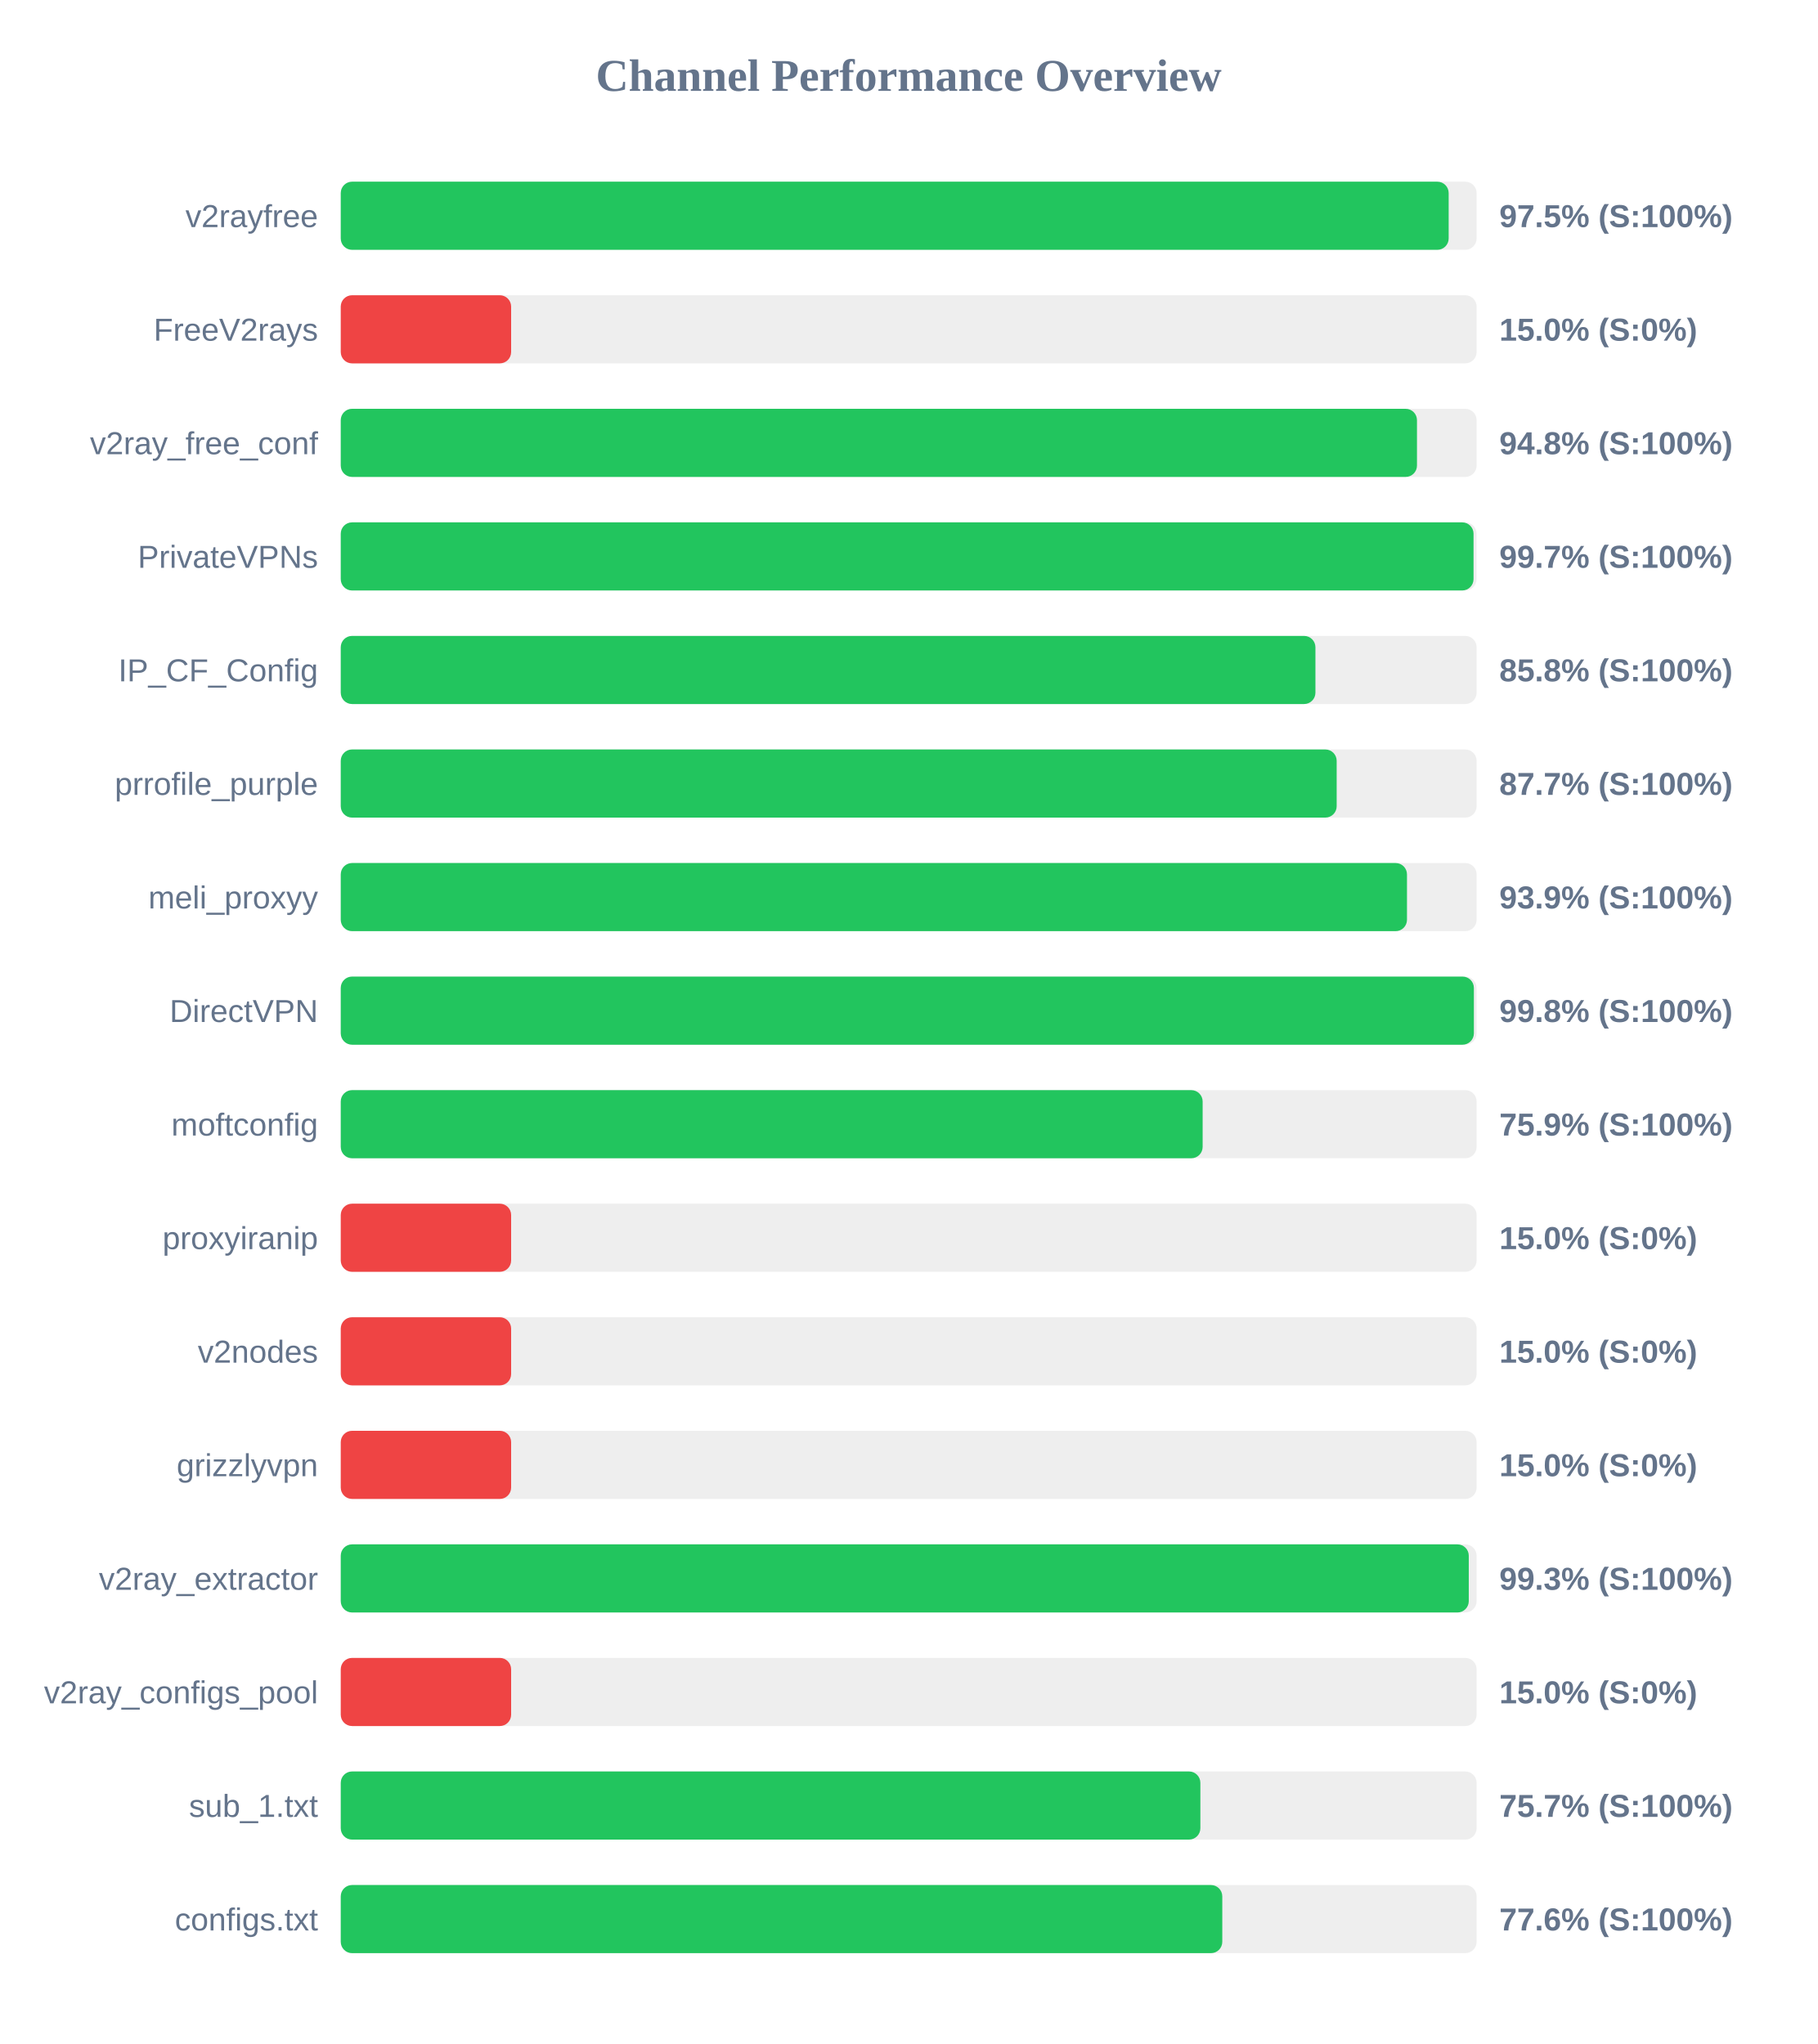
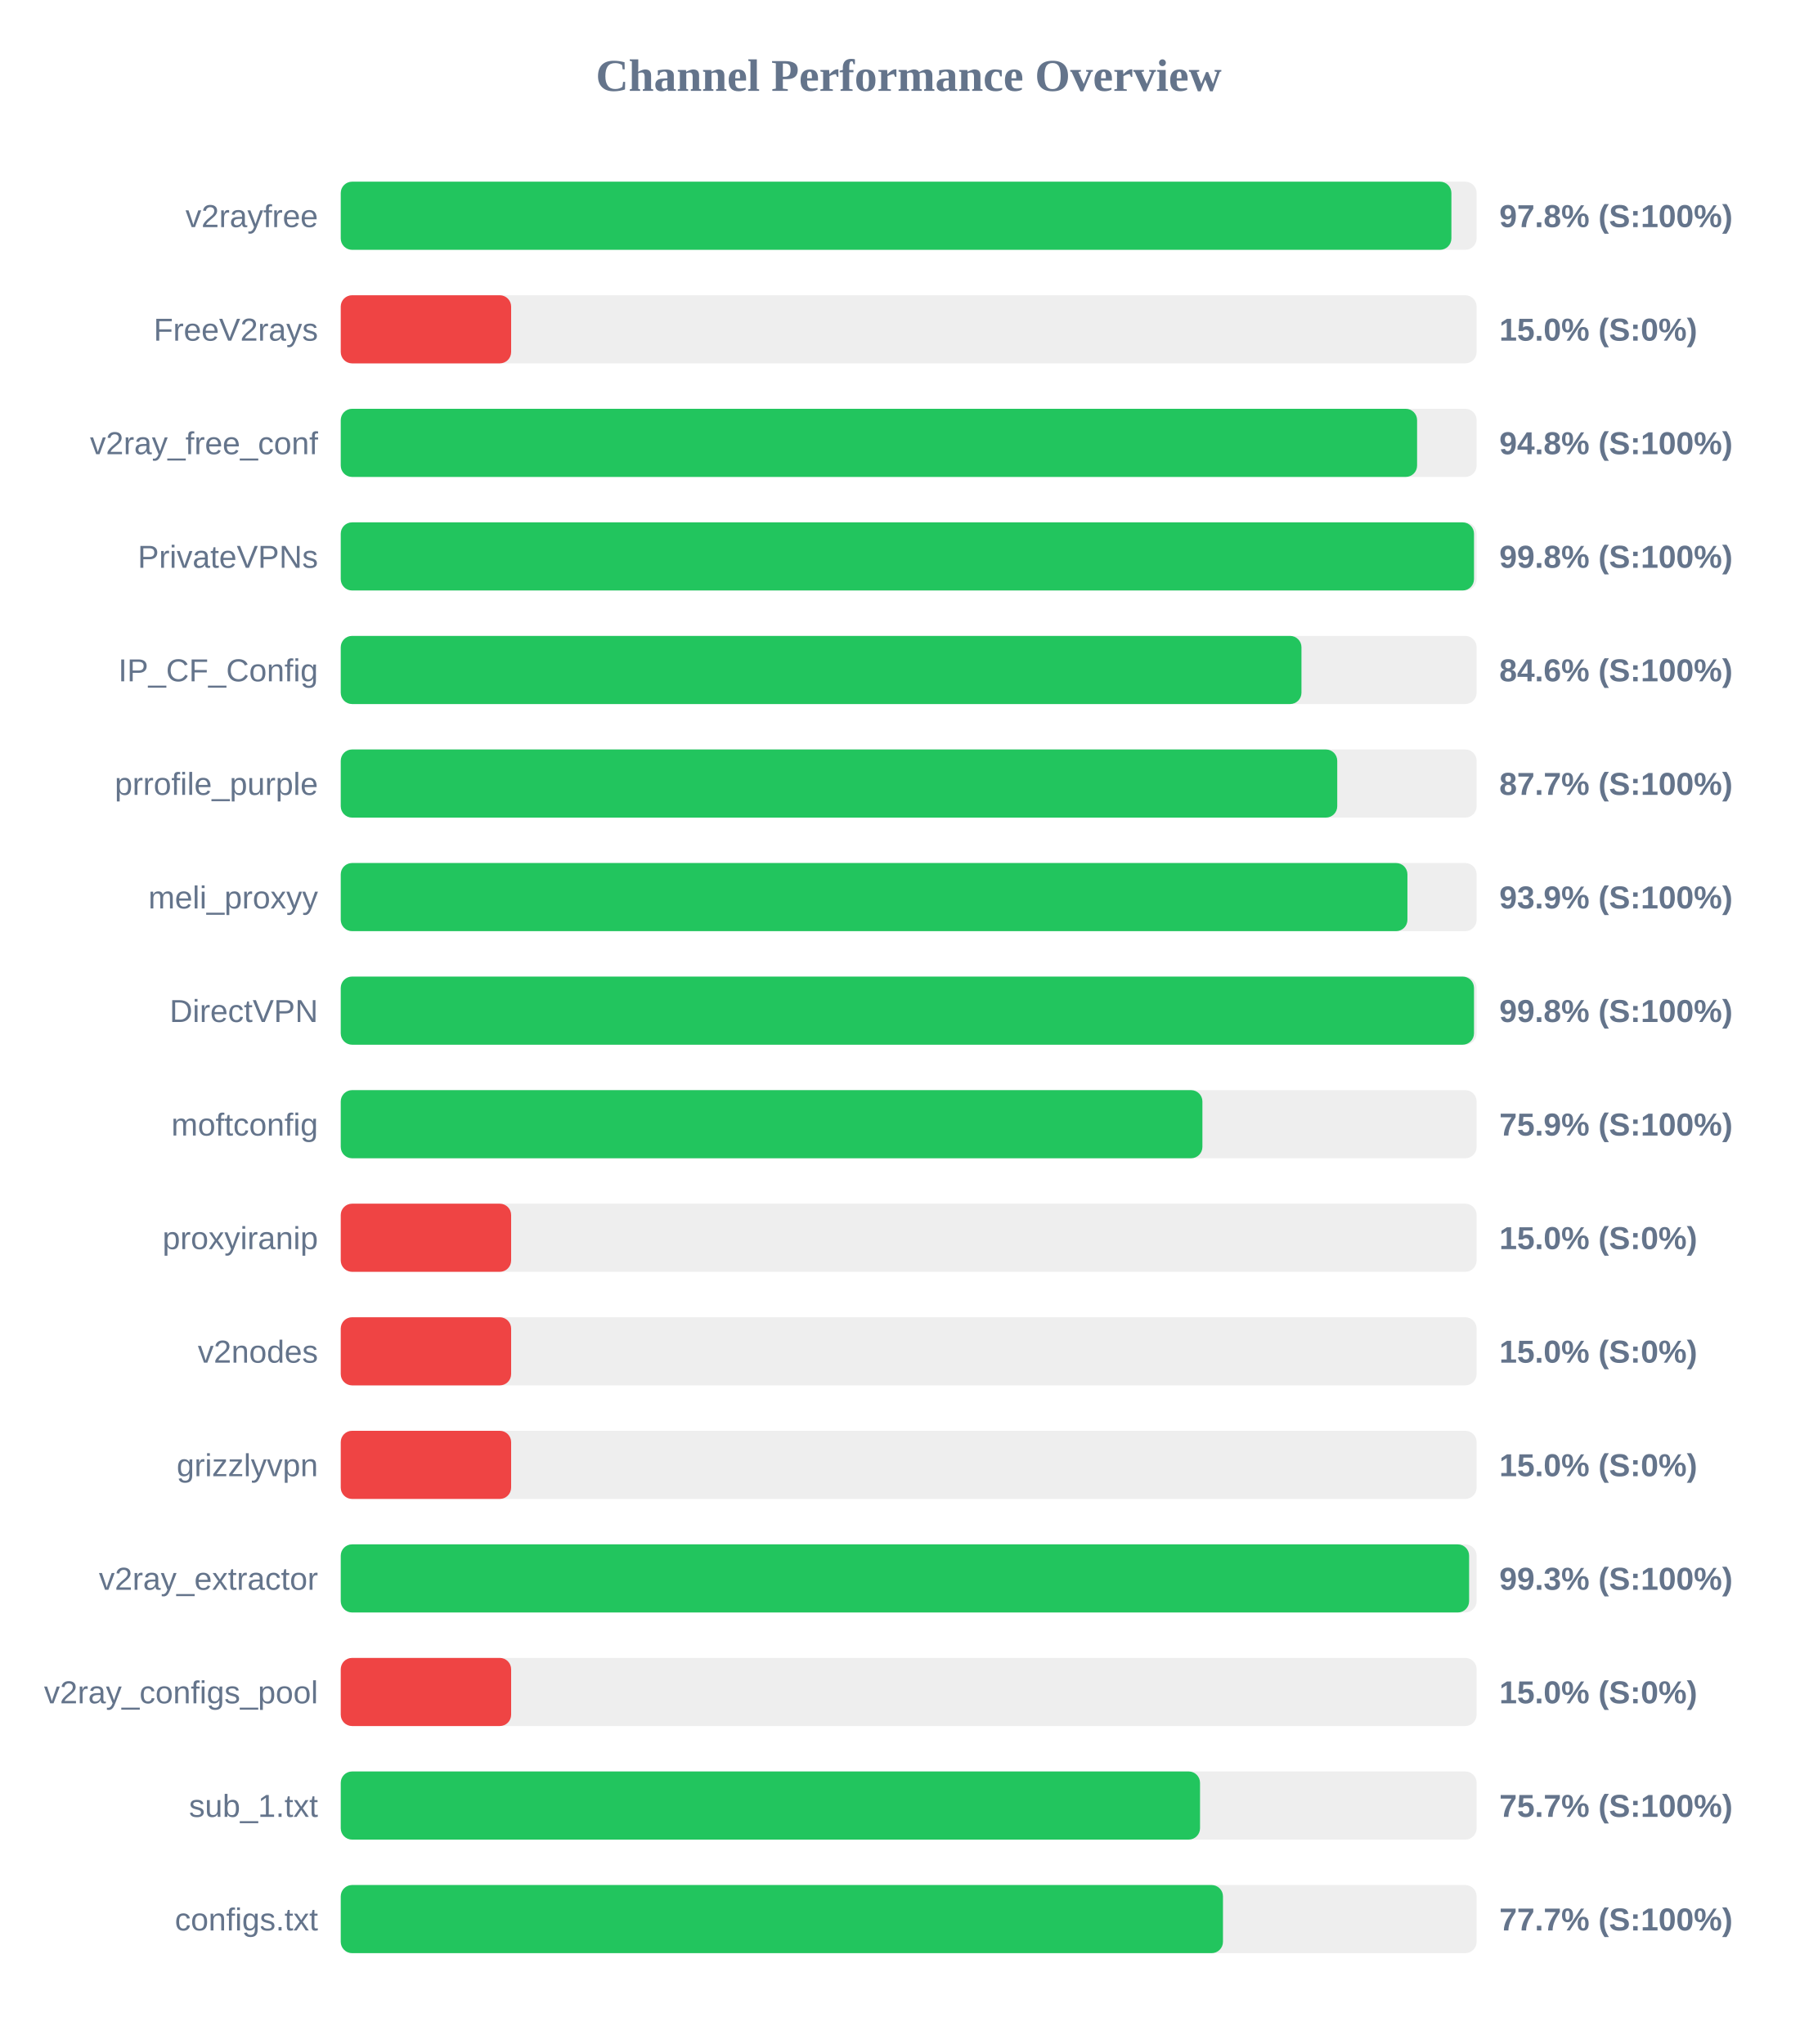
<svg xmlns="http://www.w3.org/2000/svg" width="800" height="900" version="1.1">
  <style>
        .row { font: 14px Arial; fill: #64748b; }
        .score { font: bold 14px Arial; fill: #64748b; }
    </style>
  <text x="400" y="40" text-anchor="middle" font-size="20px" font-weight="bold" fill="#64748b">Channel Performance Overview</text>
  <rect x="150" y="80" width="500" height="30" fill="#eee" rx="5" />
-   <rect x="150" y="80" width="487.7" height="30" fill="#22c55e" rx="5" />
+   <rect x="150" y="80" width="488.9" height="30" fill="#22c55e" rx="5" />
  <text x="140" y="100" text-anchor="end" class="row">v2rayfree</text>
-   <text x="660" y="100" text-anchor="start" class="score">97.5% (S:100%)</text>
+   <text x="660" y="100" text-anchor="start" class="score">97.8% (S:100%)</text>
  <rect x="150" y="130" width="500" height="30" fill="#eee" rx="5" />
  <rect x="150" y="130" width="75.0" height="30" fill="#ef4444" rx="5" />
  <text x="140" y="150" text-anchor="end" class="row">FreeV2rays</text>
  <text x="660" y="150" text-anchor="start" class="score">15.0% (S:0%)</text>
  <rect x="150" y="180" width="500" height="30" fill="#eee" rx="5" />
-   <rect x="150" y="180" width="473.75" height="30" fill="#22c55e" rx="5" />
+   <rect x="150" y="180" width="473.8" height="30" fill="#22c55e" rx="5" />
  <text x="140" y="200" text-anchor="end" class="row">v2ray_free_conf</text>
  <text x="660" y="200" text-anchor="start" class="score">94.8% (S:100%)</text>
  <rect x="150" y="230" width="500" height="30" fill="#eee" rx="5" />
-   <rect x="150" y="230" width="498.65" height="30" fill="#22c55e" rx="5" />
+   <rect x="150" y="230" width="498.85" height="30" fill="#22c55e" rx="5" />
  <text x="140" y="250" text-anchor="end" class="row">PrivateVPNs</text>
-   <text x="660" y="250" text-anchor="start" class="score">99.7% (S:100%)</text>
+   <text x="660" y="250" text-anchor="start" class="score">99.8% (S:100%)</text>
  <rect x="150" y="280" width="500" height="30" fill="#eee" rx="5" />
-   <rect x="150" y="280" width="429.05" height="30" fill="#22c55e" rx="5" />
+   <rect x="150" y="280" width="422.9" height="30" fill="#22c55e" rx="5" />
  <text x="140" y="300" text-anchor="end" class="row">IP_CF_Config</text>
-   <text x="660" y="300" text-anchor="start" class="score">85.8% (S:100%)</text>
+   <text x="660" y="300" text-anchor="start" class="score">84.6% (S:100%)</text>
  <rect x="150" y="330" width="500" height="30" fill="#eee" rx="5" />
-   <rect x="150" y="330" width="438.4" height="30" fill="#22c55e" rx="5" />
+   <rect x="150" y="330" width="438.65" height="30" fill="#22c55e" rx="5" />
  <text x="140" y="350" text-anchor="end" class="row">prrofile_purple</text>
  <text x="660" y="350" text-anchor="start" class="score">87.7% (S:100%)</text>
  <rect x="150" y="380" width="500" height="30" fill="#eee" rx="5" />
-   <rect x="150" y="380" width="469.35" height="30" fill="#22c55e" rx="5" />
+   <rect x="150" y="380" width="469.55" height="30" fill="#22c55e" rx="5" />
  <text x="140" y="400" text-anchor="end" class="row">meli_proxyy</text>
  <text x="660" y="400" text-anchor="start" class="score">93.9% (S:100%)</text>
  <rect x="150" y="430" width="500" height="30" fill="#eee" rx="5" />
-   <rect x="150" y="430" width="498.8" height="30" fill="#22c55e" rx="5" />
+   <rect x="150" y="430" width="498.85" height="30" fill="#22c55e" rx="5" />
  <text x="140" y="450" text-anchor="end" class="row">DirectVPN</text>
  <text x="660" y="450" text-anchor="start" class="score">99.8% (S:100%)</text>
  <rect x="150" y="480" width="500" height="30" fill="#eee" rx="5" />
-   <rect x="150" y="480" width="379.4" height="30" fill="#22c55e" rx="5" />
+   <rect x="150" y="480" width="379.3" height="30" fill="#22c55e" rx="5" />
  <text x="140" y="500" text-anchor="end" class="row">moftconfig</text>
  <text x="660" y="500" text-anchor="start" class="score">75.9% (S:100%)</text>
  <rect x="150" y="530" width="500" height="30" fill="#eee" rx="5" />
  <rect x="150" y="530" width="75.0" height="30" fill="#ef4444" rx="5" />
  <text x="140" y="550" text-anchor="end" class="row">proxyiranip</text>
  <text x="660" y="550" text-anchor="start" class="score">15.0% (S:0%)</text>
  <rect x="150" y="580" width="500" height="30" fill="#eee" rx="5" />
  <rect x="150" y="580" width="75.0" height="30" fill="#ef4444" rx="5" />
  <text x="140" y="600" text-anchor="end" class="row">v2nodes</text>
  <text x="660" y="600" text-anchor="start" class="score">15.0% (S:0%)</text>
  <rect x="150" y="630" width="500" height="30" fill="#eee" rx="5" />
  <rect x="150" y="630" width="75.0" height="30" fill="#ef4444" rx="5" />
  <text x="140" y="650" text-anchor="end" class="row">grizzlyvpn</text>
  <text x="660" y="650" text-anchor="start" class="score">15.0% (S:0%)</text>
  <rect x="150" y="680" width="500" height="30" fill="#eee" rx="5" />
-   <rect x="150" y="680" width="496.55" height="30" fill="#22c55e" rx="5" />
+   <rect x="150" y="680" width="496.7" height="30" fill="#22c55e" rx="5" />
  <text x="140" y="700" text-anchor="end" class="row">v2ray_extractor</text>
  <text x="660" y="700" text-anchor="start" class="score">99.3% (S:100%)</text>
  <rect x="150" y="730" width="500" height="30" fill="#eee" rx="5" />
  <rect x="150" y="730" width="75.0" height="30" fill="#ef4444" rx="5" />
  <text x="140" y="750" text-anchor="end" class="row">v2ray_configs_pool</text>
  <text x="660" y="750" text-anchor="start" class="score">15.0% (S:0%)</text>
  <rect x="150" y="780" width="500" height="30" fill="#eee" rx="5" />
-   <rect x="150" y="780" width="378.4" height="30" fill="#22c55e" rx="5" />
+   <rect x="150" y="780" width="378.25" height="30" fill="#22c55e" rx="5" />
  <text x="140" y="800" text-anchor="end" class="row">sub_1.txt</text>
  <text x="660" y="800" text-anchor="start" class="score">75.7% (S:100%)</text>
  <rect x="150" y="830" width="500" height="30" fill="#eee" rx="5" />
-   <rect x="150" y="830" width="388.05" height="30" fill="#22c55e" rx="5" />
+   <rect x="150" y="830" width="388.35" height="30" fill="#22c55e" rx="5" />
  <text x="140" y="850" text-anchor="end" class="row">configs.txt</text>
-   <text x="660" y="850" text-anchor="start" class="score">77.6% (S:100%)</text>
+   <text x="660" y="850" text-anchor="start" class="score">77.7% (S:100%)</text>
</svg>
